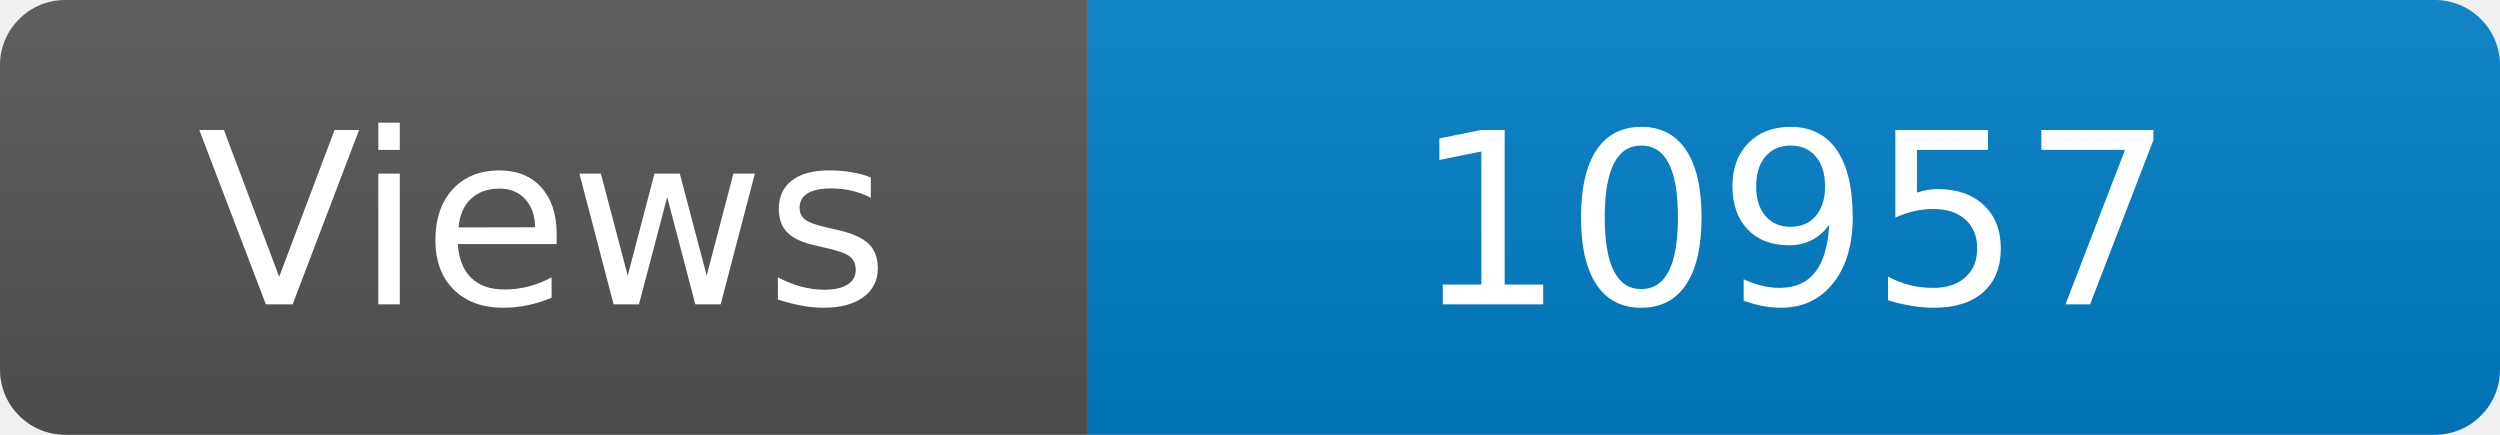
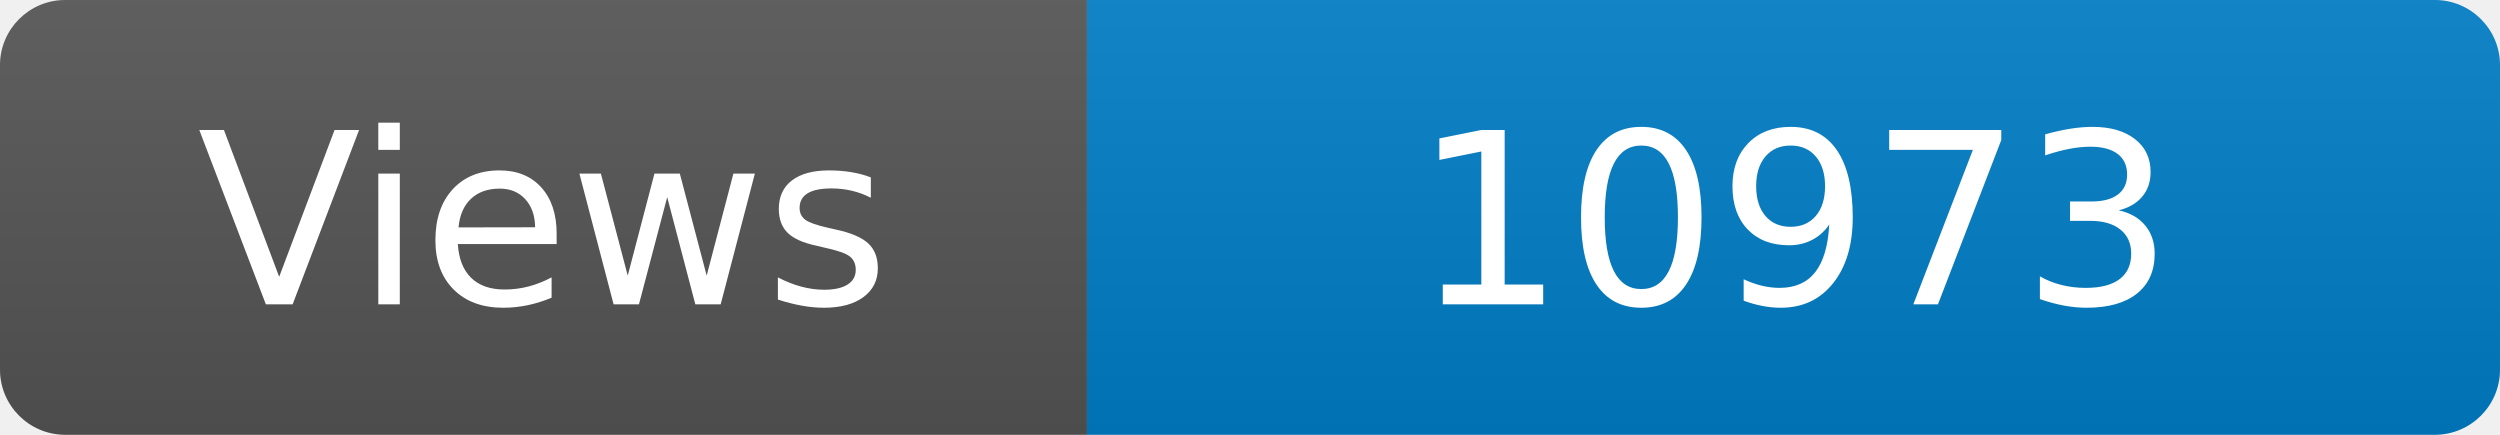
<svg xmlns="http://www.w3.org/2000/svg" width="115" height="20" role="img" aria-label="Maintained?: yes">
  <linearGradient id="s" x2="0" y2="100%">
    <stop offset="0" stop-color="#bbb" stop-opacity=".1" />
    <stop offset="1" stop-opacity=".1" />
  </linearGradient>
  <clipPath id="r">
    <rect width="115" height="20" rx="3" fill="#fff" />
  </clipPath>
  <g clip-path="url(#r)">
    <rect width="50" height="20" fill="#555" />
    <rect x="50" width="160" height="20" fill="#007ec6" />
    <rect width="115" height="20" fill="url(#s)" />
  </g>
  <g fill="#fff" text-anchor="middle" font-family="Verdana,Geneva,DejaVu Sans,sans-serif" font-size="110">
    <text x="250" y="140" transform="scale(.1)" fill="#fff">Views</text>
-     <text x="825" y="140" transform="scale(.1)" fill="#fff">10957</text>
+     <text x="825" y="140" transform="scale(.1)" fill="#fff">10973</text>
  </g>
</svg>
